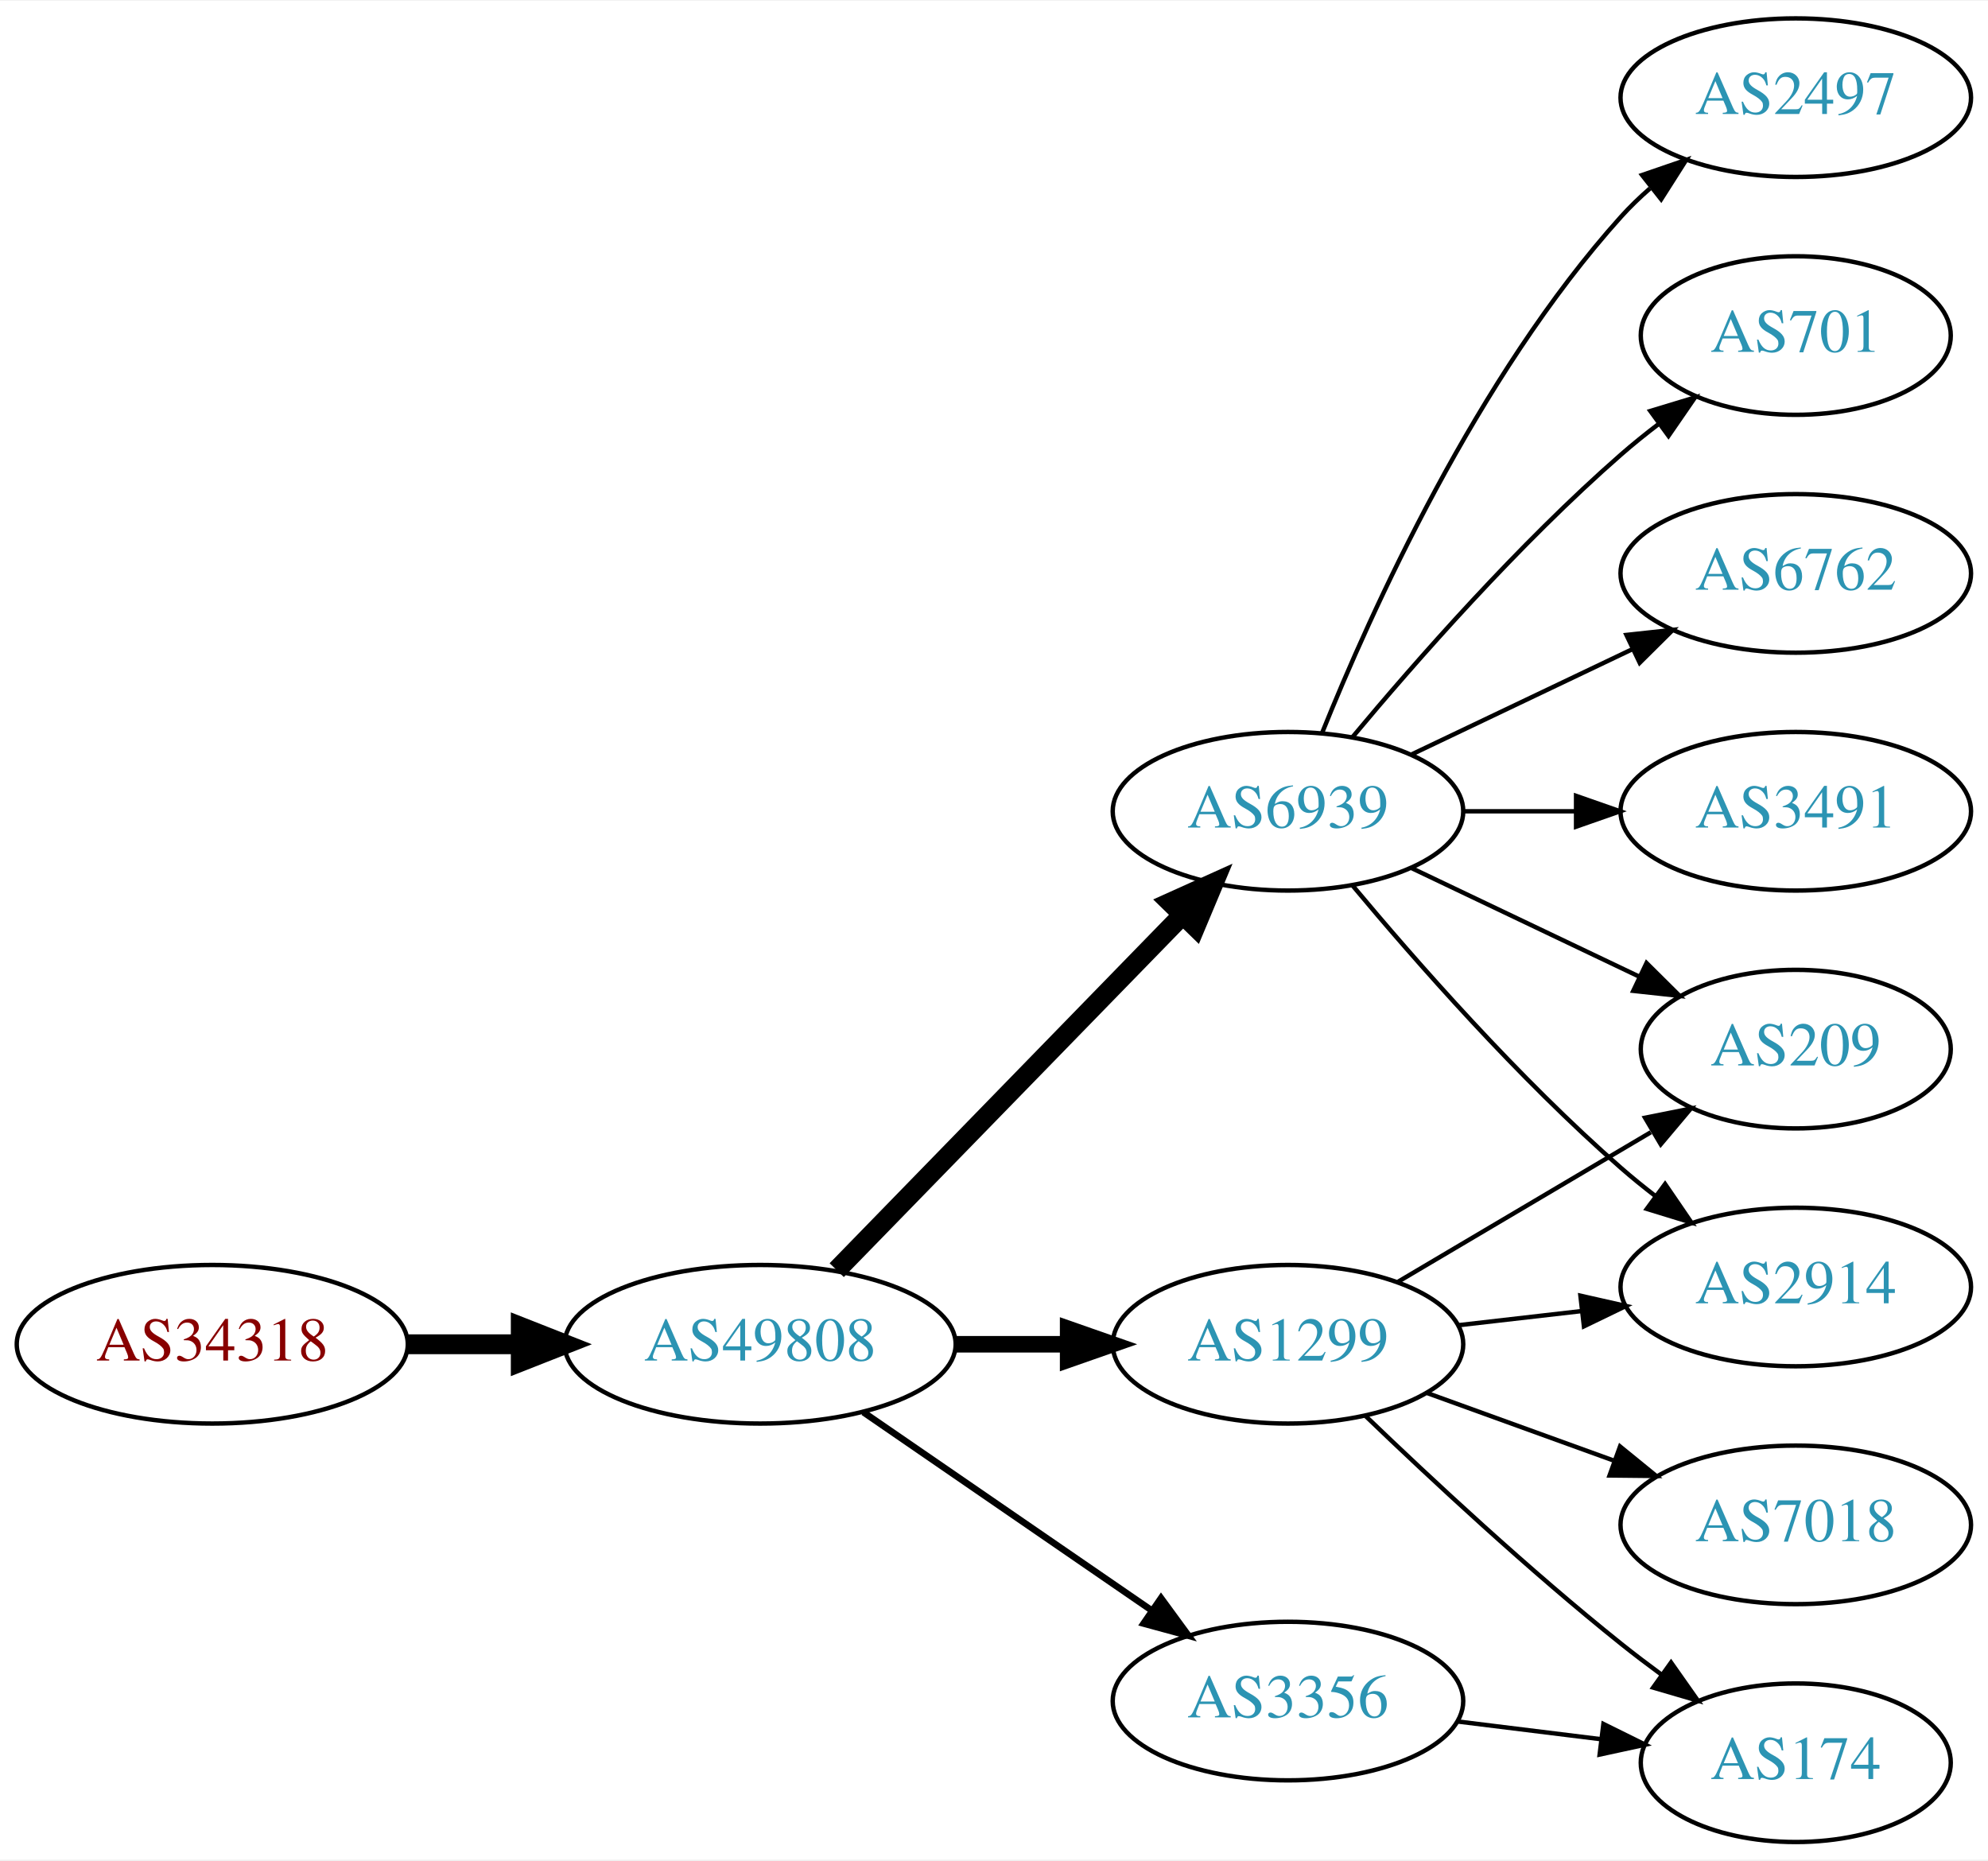
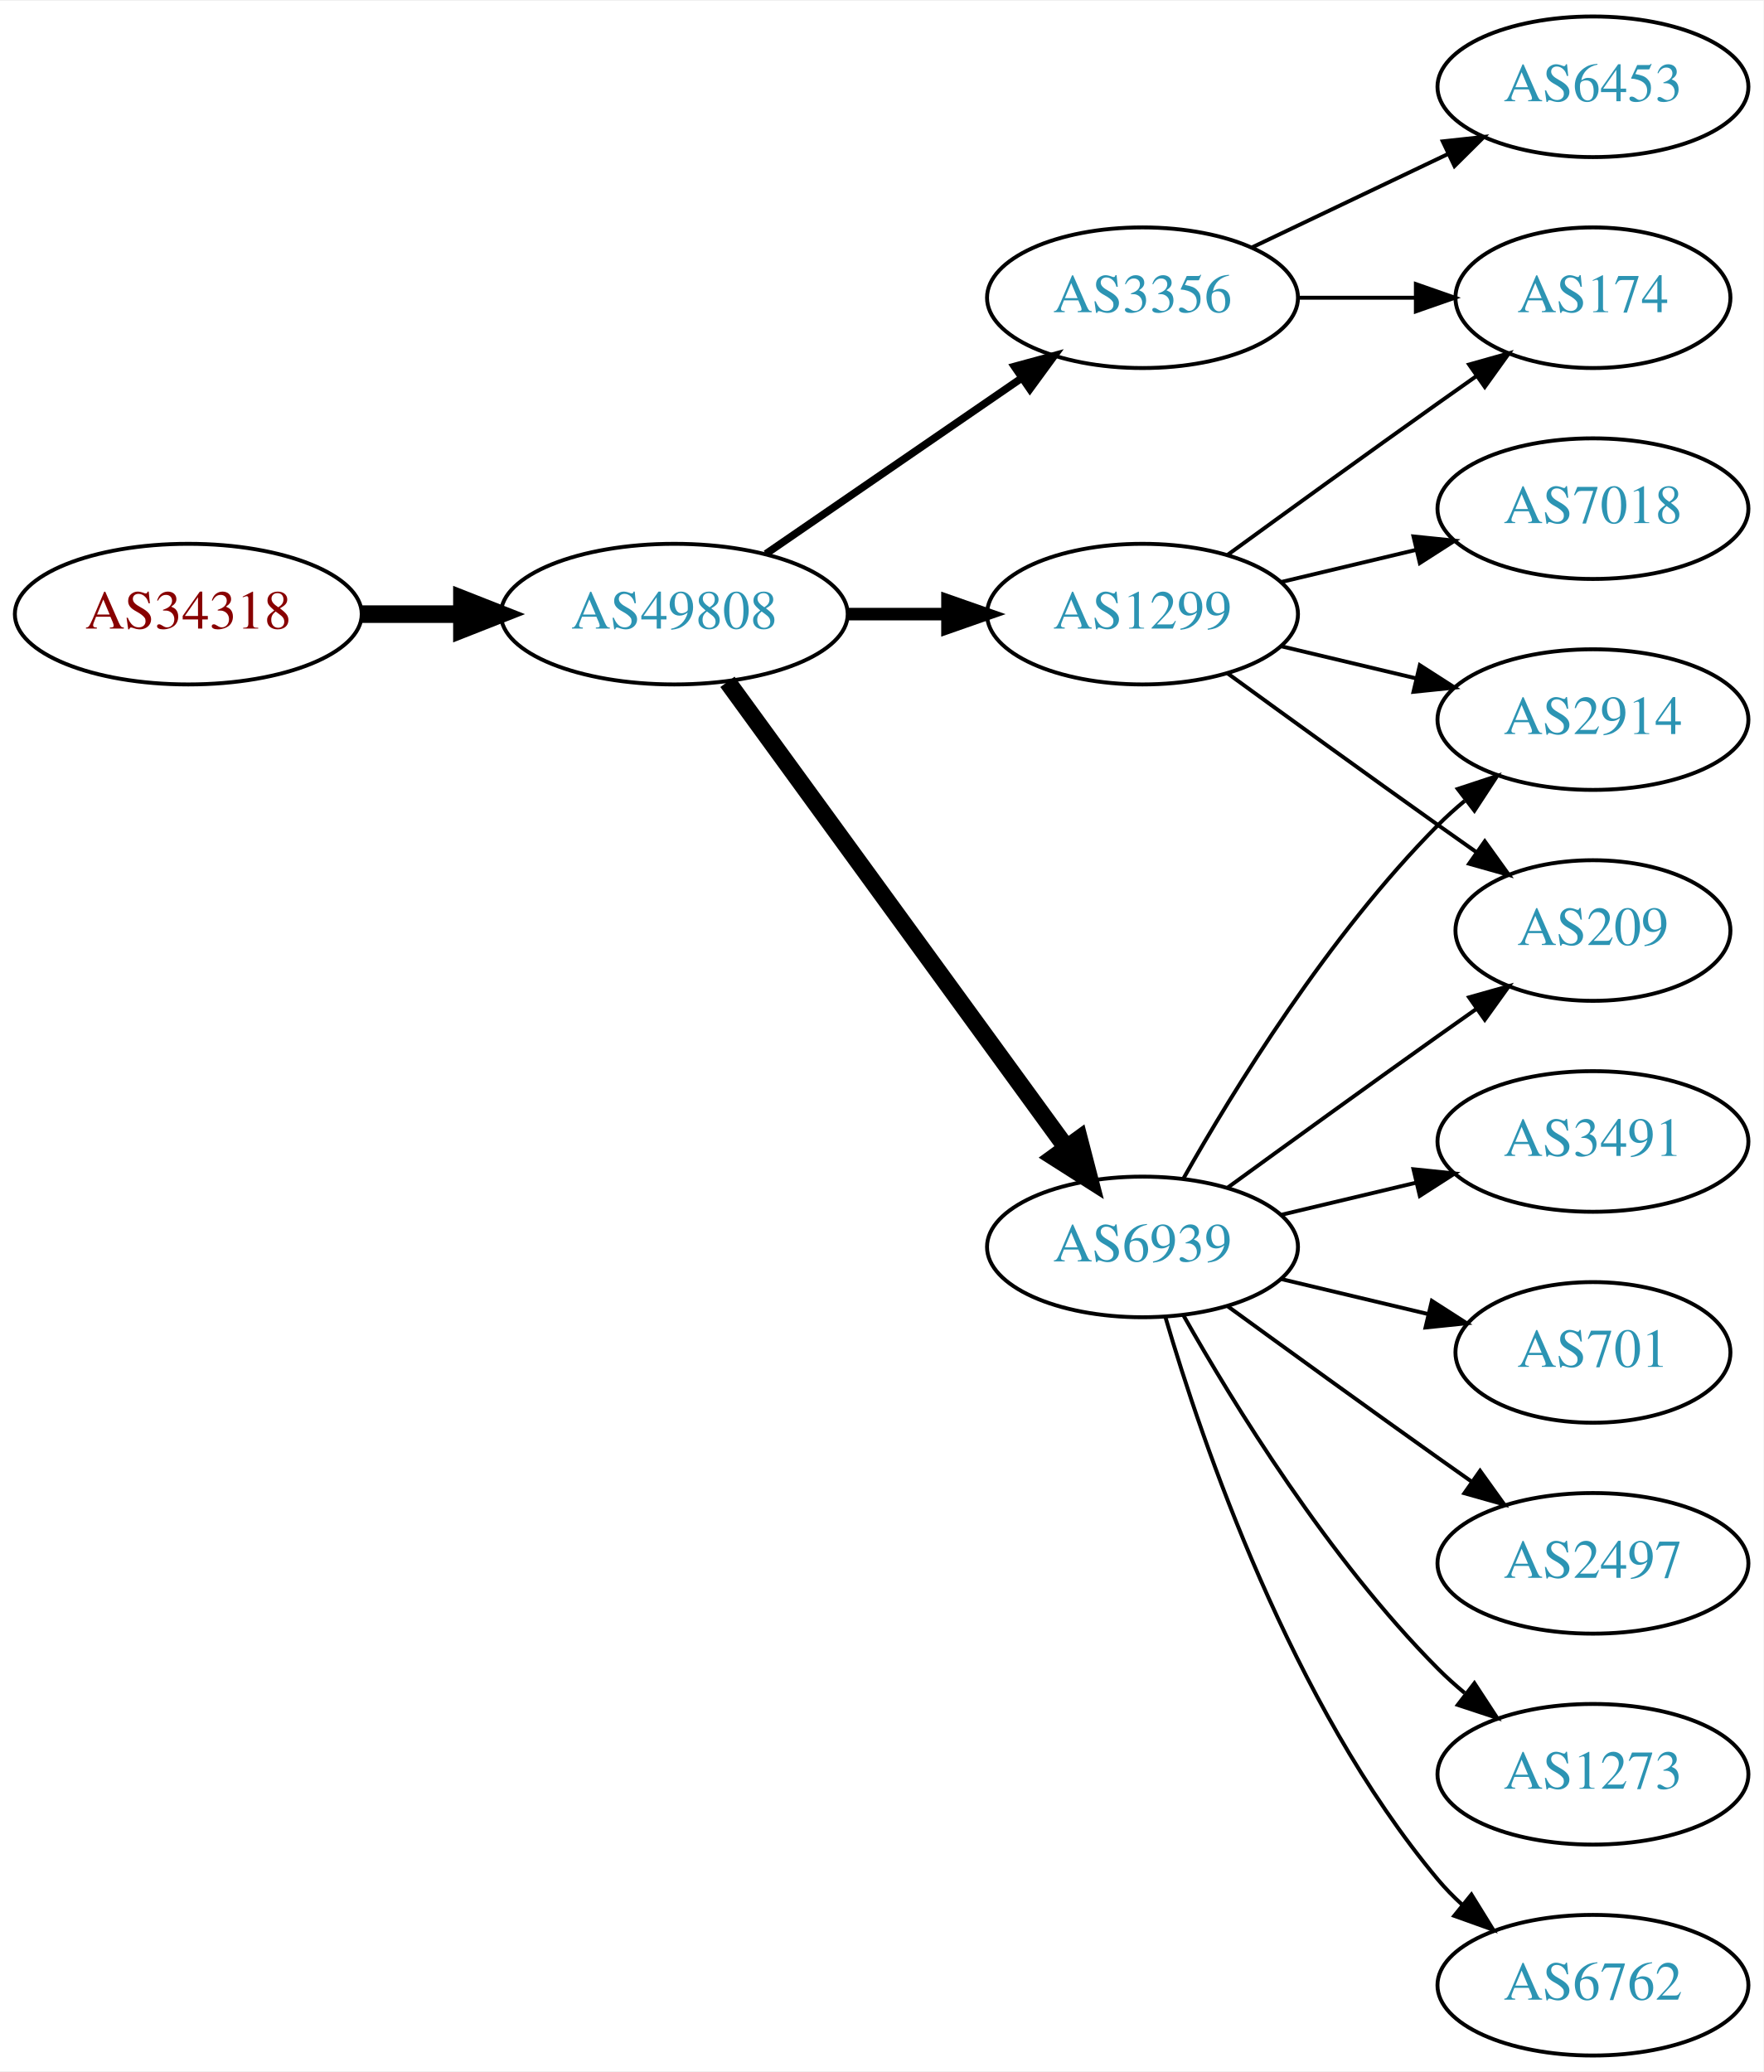
- <svg xmlns="http://www.w3.org/2000/svg" xmlns:xlink="http://www.w3.org/1999/xlink" width="451pt" height="422pt" viewBox="0.00 0.00 451.37 422.00">
-   <g id="graph0" class="graph" transform="scale(1 1) rotate(0) translate(4 418)">
-     <polygon fill="white" stroke="none" points="-4,4 -4,-418 447.37,-418 447.37,4 -4,4" />
+ <svg xmlns="http://www.w3.org/2000/svg" xmlns:xlink="http://www.w3.org/1999/xlink" width="451pt" height="530pt" viewBox="0.00 0.00 451.37 530.00">
+   <g id="graph0" class="graph" transform="scale(1 1) rotate(0) translate(4 526)">
+     <polygon fill="white" stroke="none" points="-4,4 -4,-526 447.37,-526 447.37,4 -4,4" />
    <g id="node1" class="node">
      <g id="a_node1">
        <a xlink:href="/asn/34318" xlink:title="AS34318 ~ Flashnet GmbH [AT]">
-           <ellipse fill="#ffffff" stroke="black" cx="44.196" cy="-113" rx="44.393" ry="18" />
-           <text text-anchor="middle" x="44.196" y="-109.3" font-family="Times,serif" font-size="14.00" fill="#880000">AS34318</text>
+           <ellipse fill="#ffffff" stroke="black" cx="44.196" cy="-369" rx="44.393" ry="18" />
+           <text text-anchor="middle" x="44.196" y="-365.3" font-family="Times,serif" font-size="14.00" fill="#880000">AS34318</text>
        </a>
      </g>
    </g>
    <g id="node2" class="node">
      <g id="a_node2">
        <a xlink:href="/asn/49808" xlink:title="AS49808 ~ POWERSPEED-AS [AT]">
-           <ellipse fill="#ffffff" stroke="black" cx="168.588" cy="-113" rx="44.393" ry="18" />
-           <text text-anchor="middle" x="168.588" y="-109.3" font-family="Times,serif" font-size="14.00" fill="#2c94b3">AS49808</text>
+           <ellipse fill="#ffffff" stroke="black" cx="168.588" cy="-369" rx="44.393" ry="18" />
+           <text text-anchor="middle" x="168.588" y="-365.3" font-family="Times,serif" font-size="14.00" fill="#2c94b3">AS49808</text>
        </a>
      </g>
    </g>
    <g id="edge1" class="edge">
-       <path fill="none" stroke="black" stroke-width="4.5" d="M88.692,-113C96.898,-113 105.569,-113 114.041,-113" />
-       <polygon fill="black" stroke="black" stroke-width="4.5" points="114.233,-116.938 124.233,-113 114.233,-109.063 114.233,-116.938" />
+       <path fill="none" stroke="black" stroke-width="4.5" d="M88.692,-369C96.898,-369 105.569,-369 114.041,-369" />
+       <polygon fill="black" stroke="black" stroke-width="4.5" points="114.233,-372.938 124.233,-369 114.233,-365.063 114.233,-372.938" />
    </g>
    <g id="node3" class="node">
      <g id="a_node3">
        <a xlink:href="/asn/6939" xlink:title="AS6939 ~ Hurricane Electric LLC [US]">
-           <ellipse fill="#ffffff" stroke="black" cx="288.431" cy="-234" rx="39.794" ry="18" />
-           <text text-anchor="middle" x="288.431" y="-230.3" font-family="Times,serif" font-size="14.00" fill="#2c94b3">AS6939</text>
+           <ellipse fill="#ffffff" stroke="black" cx="288.431" cy="-207" rx="39.794" ry="18" />
+           <text text-anchor="middle" x="288.431" y="-203.3" font-family="Times,serif" font-size="14.00" fill="#2c94b3">AS6939</text>
        </a>
      </g>
    </g>
    <g id="edge2" class="edge">
-       <path fill="none" stroke="black" stroke-width="4.5" d="M185.974,-129.825C206.403,-150.802 241.441,-186.778 264.521,-210.477" />
-       <polygon fill="black" stroke="black" stroke-width="4.5" points="261.763,-213.288 271.561,-217.705 267.405,-207.794 261.763,-213.288" />
+       <path fill="none" stroke="black" stroke-width="4.5" d="M182.199,-351.663C203.02,-323.04 244.683,-265.767 268.871,-232.514" />
+       <polygon fill="black" stroke="black" stroke-width="4.5" points="272.212,-234.615 274.91,-224.212 265.844,-229.983 272.212,-234.615" />
    </g>
    <g id="node4" class="node">
      <g id="a_node4">
        <a xlink:href="/asn/1299" xlink:title="AS1299 ~ Telia Carrier [EU]">
-           <ellipse fill="#ffffff" stroke="black" cx="288.431" cy="-113" rx="39.794" ry="18" />
-           <text text-anchor="middle" x="288.431" y="-109.3" font-family="Times,serif" font-size="14.00" fill="#2c94b3">AS1299</text>
+           <ellipse fill="#ffffff" stroke="black" cx="288.431" cy="-369" rx="39.794" ry="18" />
+           <text text-anchor="middle" x="288.431" y="-365.3" font-family="Times,serif" font-size="14.00" fill="#2c94b3">AS1299</text>
        </a>
      </g>
    </g>
    <g id="edge3" class="edge">
-       <path fill="none" stroke="black" stroke-width="3.75" d="M212.799,-113C221.112,-113 229.875,-113 238.357,-113" />
-       <polygon fill="black" stroke="black" stroke-width="3.75" points="238.516,-116.5 248.516,-113 238.516,-109.5 238.516,-116.5" />
+       <path fill="none" stroke="black" stroke-width="3.214" d="M212.799,-369C221.112,-369 229.875,-369 238.357,-369" />
+       <polygon fill="black" stroke="black" stroke-width="3.214" points="238.516,-372.5 248.516,-369 238.516,-365.5 238.516,-372.5" />
    </g>
    <g id="node5" class="node">
      <g id="a_node5">
        <a xlink:href="/asn/3356" xlink:title="AS3356 ~ Level 3 Parent, LLC [US]">
-           <ellipse fill="#ffffff" stroke="black" cx="288.431" cy="-32" rx="39.794" ry="18" />
-           <text text-anchor="middle" x="288.431" y="-28.3" font-family="Times,serif" font-size="14.00" fill="#2c94b3">AS3356</text>
+           <ellipse fill="#ffffff" stroke="black" cx="288.431" cy="-450" rx="39.794" ry="18" />
+           <text text-anchor="middle" x="288.431" y="-446.3" font-family="Times,serif" font-size="14.00" fill="#2c94b3">AS3356</text>
        </a>
      </g>
    </g>
    <g id="edge4" class="edge">
-       <path fill="none" stroke="black" stroke-width="1.5" d="M192.031,-97.574C210.612,-84.802 237.173,-66.545 257.553,-52.537" />
-       <polygon fill="black" stroke="black" stroke-width="1.5" points="259.609,-55.371 265.867,-46.822 255.643,-49.602 259.609,-55.371" />
+       <path fill="none" stroke="black" stroke-width="1.929" d="M192.031,-384.426C210.612,-397.198 237.173,-415.455 257.553,-429.463" />
+       <polygon fill="black" stroke="black" stroke-width="1.929" points="255.643,-432.398 265.867,-435.178 259.609,-426.629 255.643,-432.398" />
    </g>
    <g id="node6" class="node">
      <g id="a_node6">
-         <a xlink:href="/asn/2497" xlink:title="AS2497 ~ Internet Initiative Japan Inc. [JP]">
-           <ellipse fill="#ffffff" stroke="black" cx="403.724" cy="-396" rx="39.794" ry="18" />
-           <text text-anchor="middle" x="403.724" y="-392.3" font-family="Times,serif" font-size="14.00" fill="#2c94b3">AS2497</text>
+         <a xlink:href="/asn/2914" xlink:title="AS2914 ~ NTT America, Inc. [US]">
+           <ellipse fill="#ffffff" stroke="black" cx="403.724" cy="-342" rx="39.794" ry="18" />
+           <text text-anchor="middle" x="403.724" y="-338.3" font-family="Times,serif" font-size="14.00" fill="#2c94b3">AS2914</text>
        </a>
      </g>
    </g>
    <g id="edge5" class="edge">
-       <path fill="none" stroke="black" d="M296.179,-251.787C307.23,-279.243 331.283,-332.578 364.077,-369 366.08,-371.224 368.298,-373.363 370.631,-375.397" />
-       <polygon fill="black" stroke="black" points="368.829,-378.433 378.85,-381.873 373.161,-372.935 368.829,-378.433" />
+       <path fill="none" stroke="black" d="M298.891,-224.49C311.672,-247.096 336.105,-286.886 364.077,-315 366.188,-317.121 368.484,-319.188 370.87,-321.171" />
+       <polygon fill="black" stroke="black" points="369.122,-324.242 379.185,-327.556 373.385,-318.69 369.122,-324.242" />
    </g>
    <g id="node7" class="node">
      <g id="a_node7">
-         <a xlink:href="/asn/701" xlink:title="AS701 ~ UUNET [US]">
-           <ellipse fill="#ffffff" stroke="black" cx="403.724" cy="-342" rx="35.194" ry="18" />
-           <text text-anchor="middle" x="403.724" y="-338.3" font-family="Times,serif" font-size="14.00" fill="#2c94b3">AS701</text>
-         </a>
-       </g>
-     </g>
-     <g id="edge6" class="edge">
-       <path fill="none" stroke="black" d="M303.061,-250.817C317.343,-267.929 340.89,-294.745 364.077,-315 366.747,-317.332 369.62,-319.648 372.55,-321.886" />
-       <polygon fill="black" stroke="black" points="370.701,-324.87 380.841,-327.939 374.828,-319.216 370.701,-324.87" />
-     </g>
-     <g id="node8" class="node">
-       <g id="a_node8">
-         <a xlink:href="/asn/209" xlink:title="AS209 ~ CenturyLink Communications, LLC [US]">
-           <ellipse fill="#ffffff" stroke="black" cx="403.724" cy="-180" rx="35.194" ry="18" />
-           <text text-anchor="middle" x="403.724" y="-176.3" font-family="Times,serif" font-size="14.00" fill="#2c94b3">AS209</text>
-         </a>
-       </g>
-     </g>
-     <g id="edge7" class="edge">
-       <path fill="none" stroke="black" d="M316.567,-221.066C331.999,-213.71 351.485,-204.423 368.02,-196.541" />
-       <polygon fill="black" stroke="black" points="369.84,-199.551 377.361,-192.089 366.828,-193.232 369.84,-199.551" />
-     </g>
-     <g id="node9" class="node">
-       <g id="a_node9">
-         <a xlink:href="/asn/6762" xlink:title="AS6762 ~ TELECOM ITALIA SPARKLE S.p.A. [IT]">
-           <ellipse fill="#ffffff" stroke="black" cx="403.724" cy="-288" rx="39.794" ry="18" />
-           <text text-anchor="middle" x="403.724" y="-284.3" font-family="Times,serif" font-size="14.00" fill="#2c94b3">AS6762</text>
-         </a>
-       </g>
-     </g>
-     <g id="edge8" class="edge">
-       <path fill="none" stroke="black" d="M316.567,-246.934C331.561,-254.081 350.382,-263.052 366.605,-270.785" />
-       <polygon fill="black" stroke="black" points="365.276,-274.028 375.809,-275.171 368.288,-267.709 365.276,-274.028" />
-     </g>
-     <g id="node10" class="node">
-       <g id="a_node10">
        <a xlink:href="/asn/3491" xlink:title="AS3491 ~ PCCW Global, Inc. [US]">
          <ellipse fill="#ffffff" stroke="black" cx="403.724" cy="-234" rx="39.794" ry="18" />
          <text text-anchor="middle" x="403.724" y="-230.3" font-family="Times,serif" font-size="14.00" fill="#2c94b3">AS3491</text>
        </a>
      </g>
    </g>
+     <g id="edge6" class="edge">
+       <path fill="none" stroke="black" d="M324.038,-215.248C334.909,-217.838 347.064,-220.735 358.506,-223.462" />
+       <polygon fill="black" stroke="black" points="357.789,-226.889 368.328,-225.803 359.412,-220.08 357.789,-226.889" />
+     </g>
+     <g id="node8" class="node">
+       <g id="a_node8">
+         <a xlink:href="/asn/701" xlink:title="AS701 ~ UUNET [US]">
+           <ellipse fill="#ffffff" stroke="black" cx="403.724" cy="-180" rx="35.194" ry="18" />
+           <text text-anchor="middle" x="403.724" y="-176.3" font-family="Times,serif" font-size="14.00" fill="#2c94b3">AS701</text>
+         </a>
+       </g>
+     </g>
+     <g id="edge7" class="edge">
+       <path fill="none" stroke="black" d="M324.038,-198.752C335.833,-195.942 349.137,-192.771 361.405,-189.847" />
+       <polygon fill="black" stroke="black" points="362.494,-193.186 371.41,-187.463 360.871,-186.376 362.494,-193.186" />
+     </g>
+     <g id="node9" class="node">
+       <g id="a_node9">
+         <a xlink:href="/asn/2497" xlink:title="AS2497 ~ Internet Initiative Japan Inc. [JP]">
+           <ellipse fill="#ffffff" stroke="black" cx="403.724" cy="-126" rx="39.794" ry="18" />
+           <text text-anchor="middle" x="403.724" y="-122.3" font-family="Times,serif" font-size="14.00" fill="#2c94b3">AS2497</text>
+         </a>
+       </g>
+     </g>
+     <g id="edge8" class="edge">
+       <path fill="none" stroke="black" d="M310.279,-191.778C325.213,-180.909 345.827,-165.975 364.077,-153 366.898,-150.995 369.841,-148.915 372.789,-146.841" />
+       <polygon fill="black" stroke="black" points="374.835,-149.681 381.013,-141.074 370.816,-143.95 374.835,-149.681" />
+     </g>
+     <g id="node10" class="node">
+       <g id="a_node10">
+         <a xlink:href="/asn/1273" xlink:title="AS1273 ~ Vodafone Group PLC [EU]">
+           <ellipse fill="#ffffff" stroke="black" cx="403.724" cy="-72" rx="39.794" ry="18" />
+           <text text-anchor="middle" x="403.724" y="-68.3" font-family="Times,serif" font-size="14.00" fill="#2c94b3">AS1273</text>
+         </a>
+       </g>
+     </g>
    <g id="edge9" class="edge">
-       <path fill="none" stroke="black" d="M328.103,-234C336.306,-234 345.07,-234 353.602,-234" />
-       <polygon fill="black" stroke="black" points="353.841,-237.5 363.841,-234 353.841,-230.5 353.841,-237.5" />
+       <path fill="none" stroke="black" d="M298.891,-189.51C311.672,-166.904 336.105,-127.114 364.077,-99 366.188,-96.879 368.484,-94.812 370.87,-92.829" />
+       <polygon fill="black" stroke="black" points="373.385,-95.31 379.185,-86.444 369.122,-89.758 373.385,-95.31" />
    </g>
    <g id="node11" class="node">
      <g id="a_node11">
-         <a xlink:href="/asn/2914" xlink:title="AS2914 ~ NTT America, Inc. [US]">
-           <ellipse fill="#ffffff" stroke="black" cx="403.724" cy="-126" rx="39.794" ry="18" />
-           <text text-anchor="middle" x="403.724" y="-122.3" font-family="Times,serif" font-size="14.00" fill="#2c94b3">AS2914</text>
+         <a xlink:href="/asn/6762" xlink:title="AS6762 ~ TELECOM ITALIA SPARKLE S.p.A. [IT]">
+           <ellipse fill="#ffffff" stroke="black" cx="403.724" cy="-18" rx="39.794" ry="18" />
+           <text text-anchor="middle" x="403.724" y="-14.3" font-family="Times,serif" font-size="14.00" fill="#2c94b3">AS6762</text>
        </a>
      </g>
    </g>
    <g id="edge10" class="edge">
-       <path fill="none" stroke="black" d="M303.061,-217.183C317.343,-200.071 340.89,-173.255 364.077,-153 366.543,-150.846 369.182,-148.706 371.879,-146.628" />
-       <polygon fill="black" stroke="black" points="374.052,-149.375 380.033,-140.63 369.904,-143.736 374.052,-149.375" />
-     </g>
-     <g id="edge13" class="edge">
-       <path fill="none" stroke="black" d="M313.457,-127.209C330.161,-137.088 352.606,-150.361 370.811,-161.127" />
-       <polygon fill="black" stroke="black" points="369.502,-164.419 379.891,-166.497 373.065,-158.394 369.502,-164.419" />
-     </g>
-     <g id="edge11" class="edge">
-       <path fill="none" stroke="black" d="M327.156,-117.329C336.137,-118.359 345.836,-119.472 355.193,-120.546" />
-       <polygon fill="black" stroke="black" points="354.83,-124.027 365.164,-121.69 355.628,-117.073 354.83,-124.027" />
+       <path fill="none" stroke="black" d="M294.305,-188.998C303.619,-157.156 326.435,-90.019 364.077,-45 365.948,-42.763 368.046,-40.626 370.272,-38.604" />
+       <polygon fill="black" stroke="black" points="372.619,-41.208 378.191,-32.196 368.216,-35.766 372.619,-41.208" />
    </g>
    <g id="node12" class="node">
      <g id="a_node12">
-         <a xlink:href="/asn/7018" xlink:title="AS7018 ~ AT&amp;T Services, Inc. [US]">
-           <ellipse fill="#ffffff" stroke="black" cx="403.724" cy="-72" rx="39.794" ry="18" />
-           <text text-anchor="middle" x="403.724" y="-68.3" font-family="Times,serif" font-size="14.00" fill="#2c94b3">AS7018</text>
+         <a xlink:href="/asn/209" xlink:title="AS209 ~ CenturyLink Communications, LLC [US]">
+           <ellipse fill="#ffffff" stroke="black" cx="403.724" cy="-288" rx="35.194" ry="18" />
+           <text text-anchor="middle" x="403.724" y="-284.3" font-family="Times,serif" font-size="14.00" fill="#2c94b3">AS209</text>
        </a>
      </g>
    </g>
+     <g id="edge11" class="edge">
+       <path fill="none" stroke="black" d="M310.279,-222.222C325.213,-233.091 345.827,-248.025 364.077,-261 367.288,-263.282 370.657,-265.661 374.011,-268.018" />
+       <polygon fill="black" stroke="black" points="372.023,-270.899 382.222,-273.77 376.039,-265.166 372.023,-270.899" />
+     </g>
    <g id="edge12" class="edge">
-       <path fill="none" stroke="black" d="M320.09,-101.905C333.062,-97.21 348.355,-91.676 362.236,-86.652" />
-       <polygon fill="black" stroke="black" points="363.828,-89.798 372.041,-83.104 361.446,-83.216 363.828,-89.798" />
+       <path fill="none" stroke="black" d="M324.038,-360.752C334.909,-358.162 347.064,-355.265 358.506,-352.538" />
+       <polygon fill="black" stroke="black" points="359.412,-355.92 368.328,-350.197 357.789,-349.111 359.412,-355.92" />
+     </g>
+     <g id="edge14" class="edge">
+       <path fill="none" stroke="black" d="M310.279,-353.778C325.213,-342.909 345.827,-327.975 364.077,-315 367.288,-312.718 370.657,-310.339 374.011,-307.982" />
+       <polygon fill="black" stroke="black" points="376.039,-310.834 382.222,-302.23 372.023,-305.101 376.039,-310.834" />
    </g>
    <g id="node13" class="node">
      <g id="a_node13">
-         <a xlink:href="/asn/174" xlink:title="AS174 ~ Cogent Communications [US]">
-           <ellipse fill="#ffffff" stroke="black" cx="403.724" cy="-18" rx="35.194" ry="18" />
-           <text text-anchor="middle" x="403.724" y="-14.3" font-family="Times,serif" font-size="14.00" fill="#2c94b3">AS174</text>
+         <a xlink:href="/asn/7018" xlink:title="AS7018 ~ AT&amp;T Services, Inc. [US]">
+           <ellipse fill="#ffffff" stroke="black" cx="403.724" cy="-396" rx="39.794" ry="18" />
+           <text text-anchor="middle" x="403.724" y="-392.3" font-family="Times,serif" font-size="14.00" fill="#2c94b3">AS7018</text>
        </a>
      </g>
    </g>
-     <g id="edge14" class="edge">
-       <path fill="none" stroke="black" d="M306.074,-96.688C320.85,-82.49 343.263,-61.637 364.077,-45 366.998,-42.665 370.107,-40.304 373.245,-38" />
-       <polygon fill="black" stroke="black" points="375.407,-40.756 381.505,-32.092 371.335,-35.062 375.407,-40.756" />
+     <g id="edge13" class="edge">
+       <path fill="none" stroke="black" d="M324.038,-377.248C334.909,-379.838 347.064,-382.735 358.506,-385.462" />
+       <polygon fill="black" stroke="black" points="357.789,-388.889 368.328,-387.803 359.412,-382.08 357.789,-388.889" />
+     </g>
+     <g id="node14" class="node">
+       <g id="a_node14">
+         <a xlink:href="/asn/174" xlink:title="AS174 ~ Cogent Communications [US]">
+           <ellipse fill="#ffffff" stroke="black" cx="403.724" cy="-450" rx="35.194" ry="18" />
+           <text text-anchor="middle" x="403.724" y="-446.3" font-family="Times,serif" font-size="14.00" fill="#2c94b3">AS174</text>
+         </a>
+       </g>
    </g>
    <g id="edge15" class="edge">
-       <path fill="none" stroke="black" d="M326.841,-27.377C337.294,-26.085 348.737,-24.671 359.496,-23.342" />
-       <polygon fill="black" stroke="black" points="360.051,-26.8 369.547,-22.1 359.193,-19.853 360.051,-26.8" />
+       <path fill="none" stroke="black" d="M310.279,-384.222C325.213,-395.091 345.827,-410.025 364.077,-423 367.288,-425.282 370.657,-427.661 374.011,-430.018" />
+       <polygon fill="black" stroke="black" points="372.023,-432.899 382.222,-435.77 376.039,-427.166 372.023,-432.899" />
+     </g>
+     <g id="edge17" class="edge">
+       <path fill="none" stroke="black" d="M328.103,-450C337.808,-450 348.299,-450 358.262,-450" />
+       <polygon fill="black" stroke="black" points="358.398,-453.5 368.398,-450 358.398,-446.5 358.398,-453.5" />
+     </g>
+     <g id="node15" class="node">
+       <g id="a_node15">
+         <a xlink:href="/asn/6453" xlink:title="AS6453 ~ TATA COMMUNICATIONS (AMERICA) INC [US]">
+           <ellipse fill="#ffffff" stroke="black" cx="403.724" cy="-504" rx="39.794" ry="18" />
+           <text text-anchor="middle" x="403.724" y="-500.3" font-family="Times,serif" font-size="14.00" fill="#2c94b3">AS6453</text>
+         </a>
+       </g>
+     </g>
+     <g id="edge16" class="edge">
+       <path fill="none" stroke="black" d="M316.567,-462.934C331.561,-470.081 350.382,-479.052 366.605,-486.785" />
+       <polygon fill="black" stroke="black" points="365.276,-490.028 375.809,-491.171 368.288,-483.709 365.276,-490.028" />
    </g>
  </g>
</svg>
